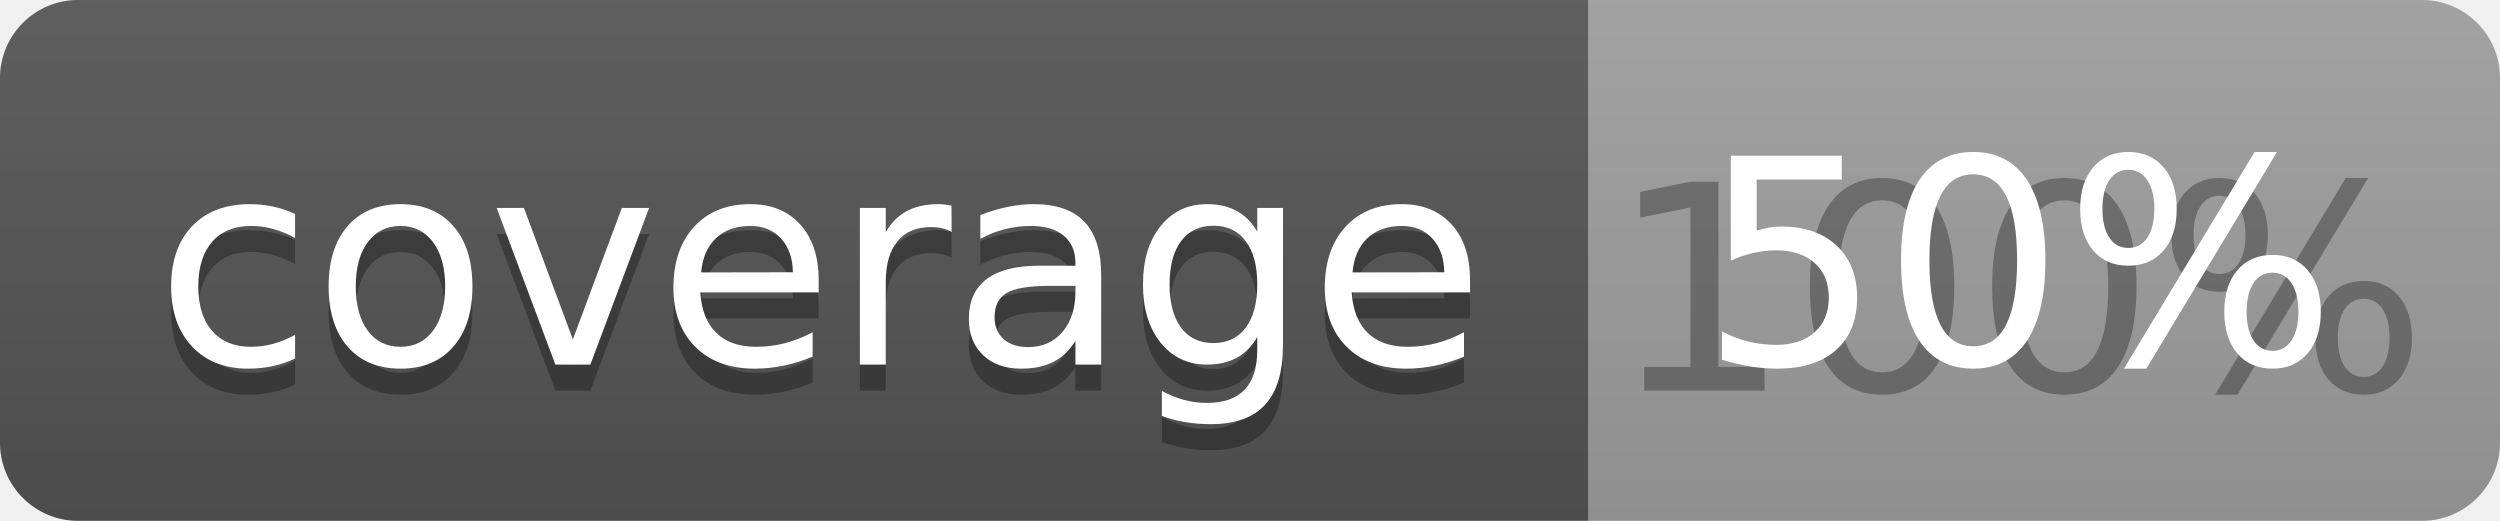
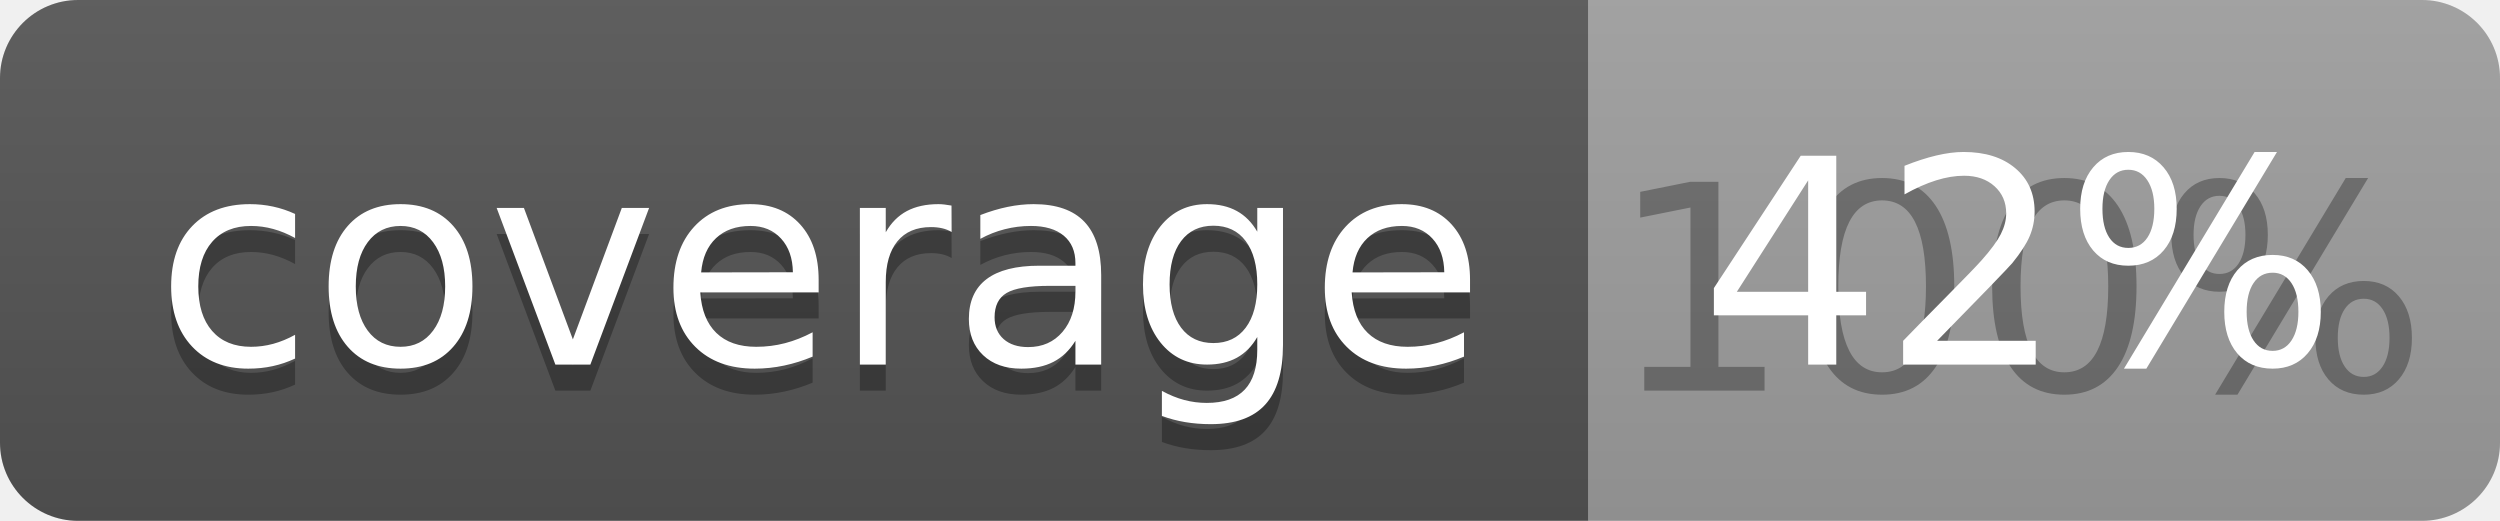
<svg xmlns="http://www.w3.org/2000/svg" width="96" height="20">
  <linearGradient id="b" x2="0" y2="100%">
    <stop offset="0" stop-color="#bbb" stop-opacity=".1" />
    <stop offset="1" stop-opacity=".1" />
  </linearGradient>
  <clipPath id="a">
    <rect width="96" height="20" rx="3" fill="#fff" />
  </clipPath>
  <g clip-path="url(#a)">
    <path fill="#555" d="M0 0h61v20H0z" />
    <path fill="#9F9F9F" d="M61 0h35v20H61z" />
    <path fill="url(#b)" d="M0 0h96v20H0z" />
  </g>
  <g fill="#fff" text-anchor="middle" font-family="DejaVu Sans,Verdana,Geneva,sans-serif" font-size="110">
    <text x="315" y="150" fill="#010101" fill-opacity=".3" transform="scale(.1)" textLength="510">coverage</text>
    <text x="315" y="140" transform="scale(.1)" textLength="510">coverage</text>
    <text x="775" y="150" fill="#010101" fill-opacity=".3" transform="scale(.1)" textLength="250">100%</text>
-     <text x="775" y="140" transform="scale(.1)" textLength="250">50%</text>
+     <text x="775" y="140" transform="scale(.1)" textLength="250">42%</text>
  </g>
</svg>
